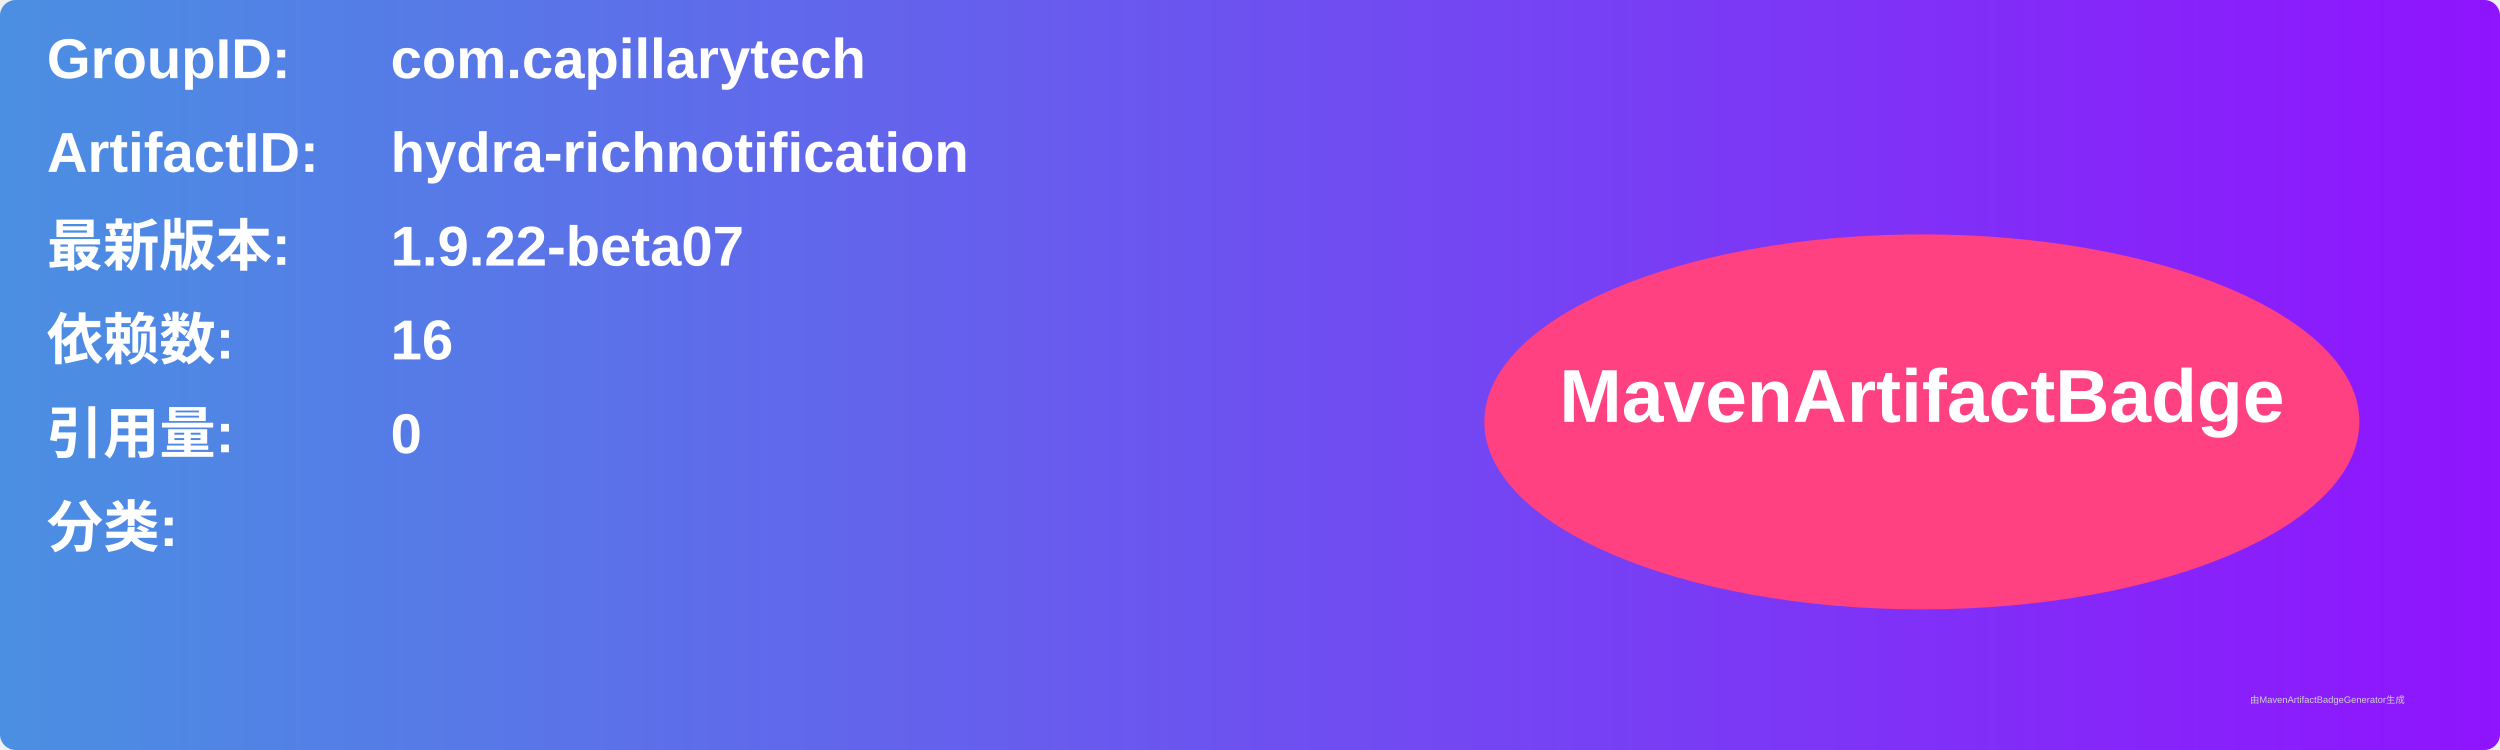
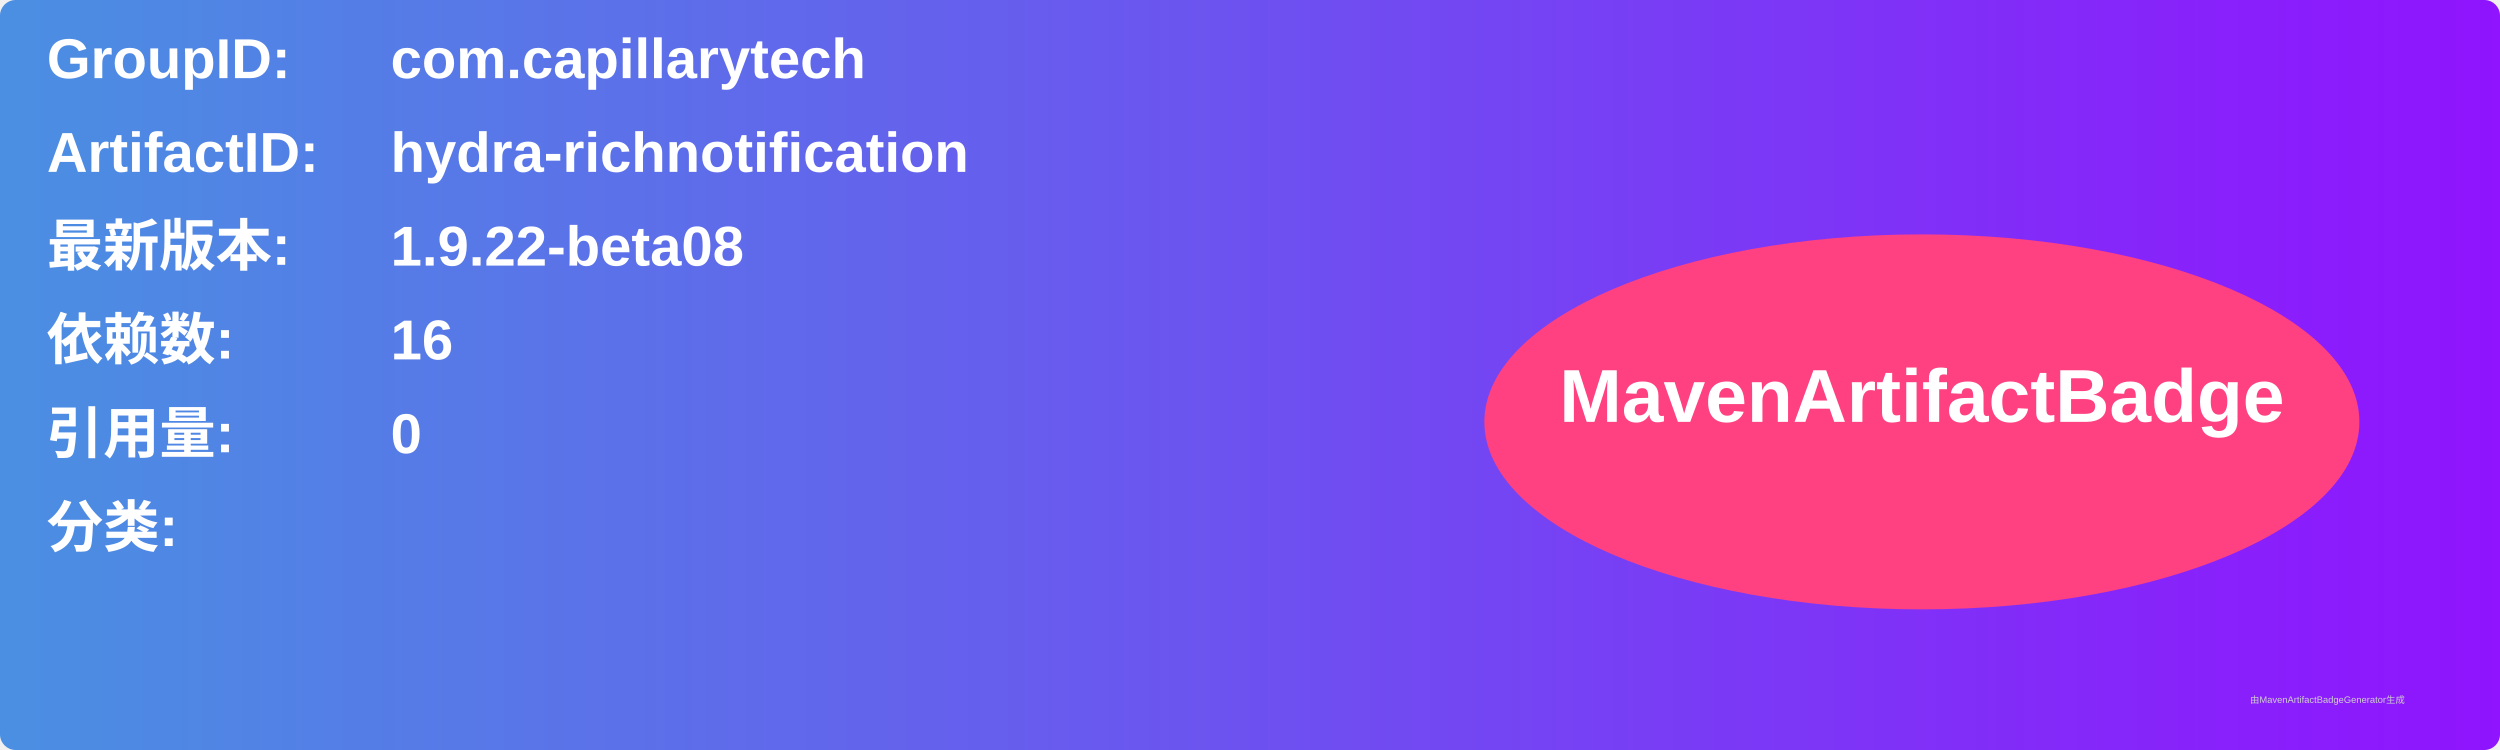
<svg xmlns="http://www.w3.org/2000/svg" width="800" height="240" viewBox="0 0 800 240">
  <linearGradient id="grad" x1="0%" y1="0%" x2="100%" y2="0%">
    <stop offset="0%" stop-color="#4a90e2" />
    <stop offset="100%" stop-color="#9013fe" />
  </linearGradient>
  <rect width="100%" height="100%" rx="5" ry="5" fill="url(#grad)" />
  <g transform="translate(15, 15)">
    <text x="0" y="10" font-family="Arial" font-size="18" fill="white" font-weight="bold" width="260">GroupID:</text>
    <text x="110" y="10" font-family="Arial" font-size="18" fill="white" font-weight="bold" width="460">com.capillarytech</text>
    <text x="0" y="40" font-family="Arial" font-size="18" fill="white" font-weight="bold" width="260">ArtifactID:</text>
    <text x="110" y="40" font-family="Arial" font-size="18" fill="white" font-weight="bold" width="460">hydra-richnotification</text>
    <text x="0" y="70" font-family="Arial" font-size="18" fill="white" font-weight="bold">最新版本:</text>
    <text x="110" y="70" font-family="Arial" font-size="18" fill="white" font-weight="bold">
-       <tspan font-weight="bold">1.9.22-beta07</tspan>
+       <tspan font-weight="bold">1.9.22-beta08</tspan>
    </text>
    <text x="0" y="100" font-family="Arial" font-size="18" fill="white" font-weight="bold">依赖数: </text>
    <text x="110" y="100" font-family="Arial" font-size="18" fill="white">
      <tspan font-weight="bold">16</tspan>
    </text>
    <text x="0" y="130" font-family="Arial" font-size="18" fill="white" font-weight="bold">引用量: </text>
    <text x="110" y="130" font-family="Arial" font-size="18" fill="white">
      <tspan font-weight="bold">0</tspan>
    </text>
    <text x="0" y="160" font-family="Arial" font-size="18" fill="white" font-weight="bold">分类:</text>
    <text x="10" y="190" font-family="Arial" font-size="10" fill="white">
      <tspan font-weight="bold" />
    </text>
    <ellipse cx="600" cy="120" rx="140" ry="60" fill="#ff4081" />
    <text x="600" y="120" text-anchor="middle" font-family="Arial" font-size="24" fill="white" font-weight="bold">MavenArtifactBadge</text>
  </g>
  <text x="720" y="225" font-family="Arial" font-size="3" fill="#d0d0d0">由MavenArtifactBadgeGenerator生成</text>
</svg>
